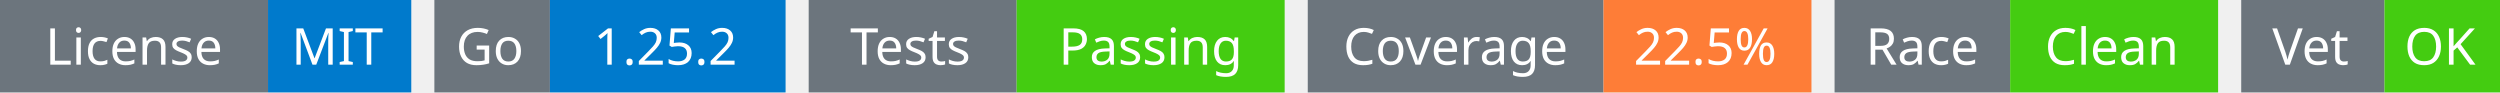
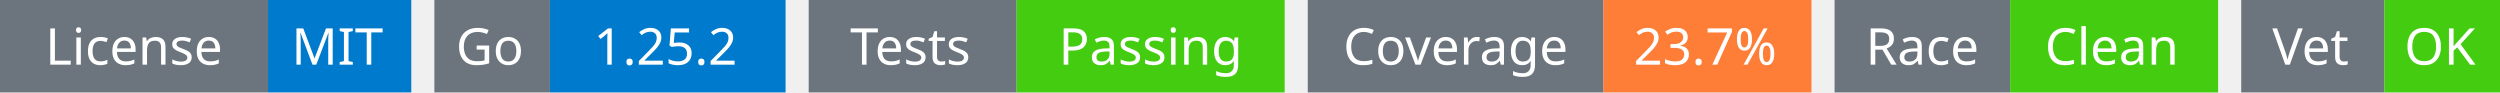
<svg xmlns="http://www.w3.org/2000/svg" width="541" height="20" viewBox="0 0 541 20">
  <g transform="translate(0, 0)">
    <rect x="0" y="0" width="58" height="20" fill="#6c757d" />
    <rect x="58" y="0" width="31" height="20" fill="#007acc" />
    <text x="29" y="14" text-anchor="middle" font-family="sans-serif" font-size="11" fill="white">License</text>
    <text x="73" y="14" text-anchor="middle" font-family="sans-serif" font-size="11" fill="white">MIT</text>
  </g>
  <g transform="translate(94, 0)">
    <rect x="0" y="0" width="25" height="20" fill="#6c757d" />
    <rect x="25" y="0" width="51" height="20" fill="#007acc" />
    <text x="12" y="14" text-anchor="middle" font-family="sans-serif" font-size="11" fill="white">Go</text>
    <text x="50" y="14" text-anchor="middle" font-family="sans-serif" font-size="11" fill="white">1.25.2</text>
  </g>
  <g transform="translate(175, 0)">
    <rect x="0" y="0" width="45" height="20" fill="#6c757d" />
    <rect x="45" y="0" width="58" height="20" fill="#4c1" />
    <text x="22" y="14" text-anchor="middle" font-family="sans-serif" font-size="11" fill="white">Tests</text>
    <text x="74" y="14" text-anchor="middle" font-family="sans-serif" font-size="11" fill="white">Passing</text>
  </g>
  <g transform="translate(283, 0)">
    <rect x="0" y="0" width="64" height="20" fill="#6c757d" />
    <rect x="64" y="0" width="45" height="20" fill="#fe7d37" />
    <text x="32" y="14" text-anchor="middle" font-family="sans-serif" font-size="11" fill="white">Coverage</text>
-     <text x="86" y="14" text-anchor="middle" font-family="sans-serif" font-size="11" fill="white">22.5%</text>
+     <text x="86" y="14" text-anchor="middle" font-family="sans-serif" font-size="11" fill="white">23.7%</text>
  </g>
  <g transform="translate(397, 0)">
    <rect x="0" y="0" width="38" height="20" fill="#6c757d" />
    <rect x="38" y="0" width="45" height="20" fill="#4c1" />
    <text x="19" y="14" text-anchor="middle" font-family="sans-serif" font-size="11" fill="white">Race</text>
    <text x="60" y="14" text-anchor="middle" font-family="sans-serif" font-size="11" fill="white">Clean</text>
  </g>
  <g transform="translate(485, 0)">
    <rect x="0" y="0" width="31" height="20" fill="#6c757d" />
    <rect x="31" y="0" width="25" height="20" fill="#4c1" />
    <text x="15" y="14" text-anchor="middle" font-family="sans-serif" font-size="11" fill="white">Vet</text>
    <text x="43" y="14" text-anchor="middle" font-family="sans-serif" font-size="11" fill="white">OK</text>
  </g>
</svg>
